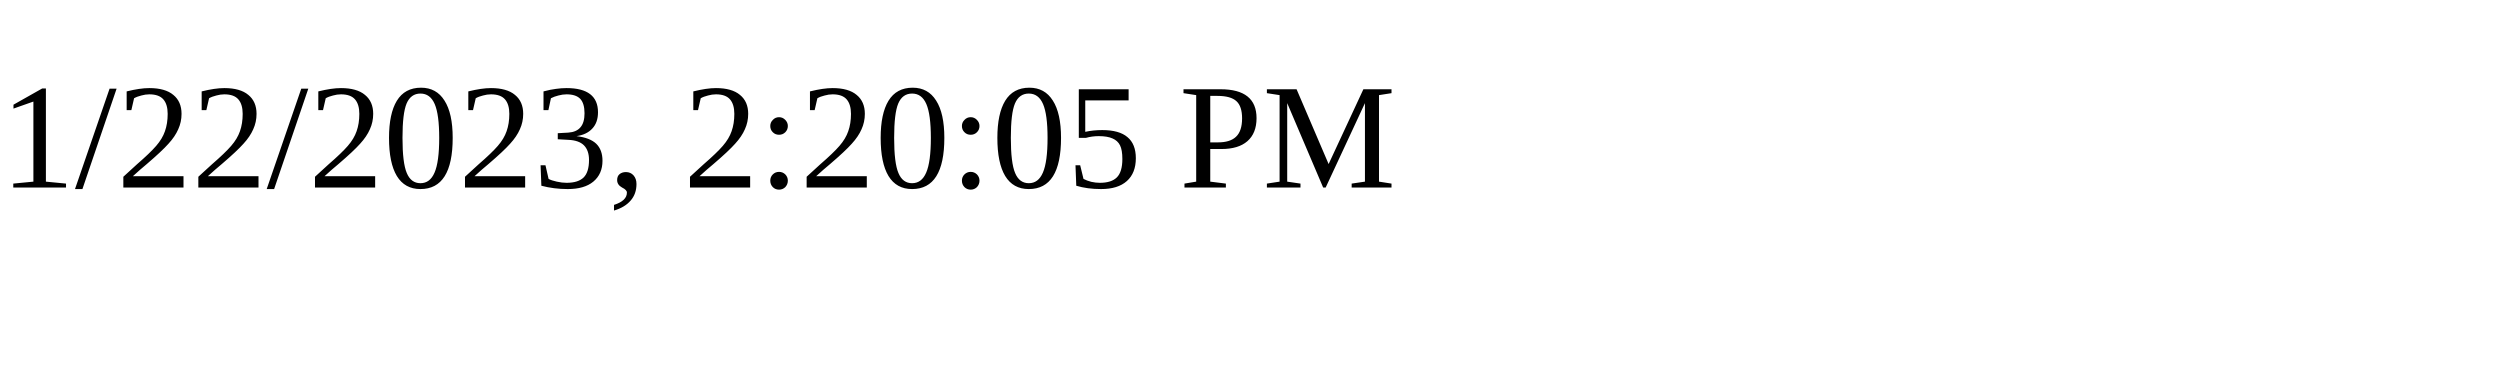
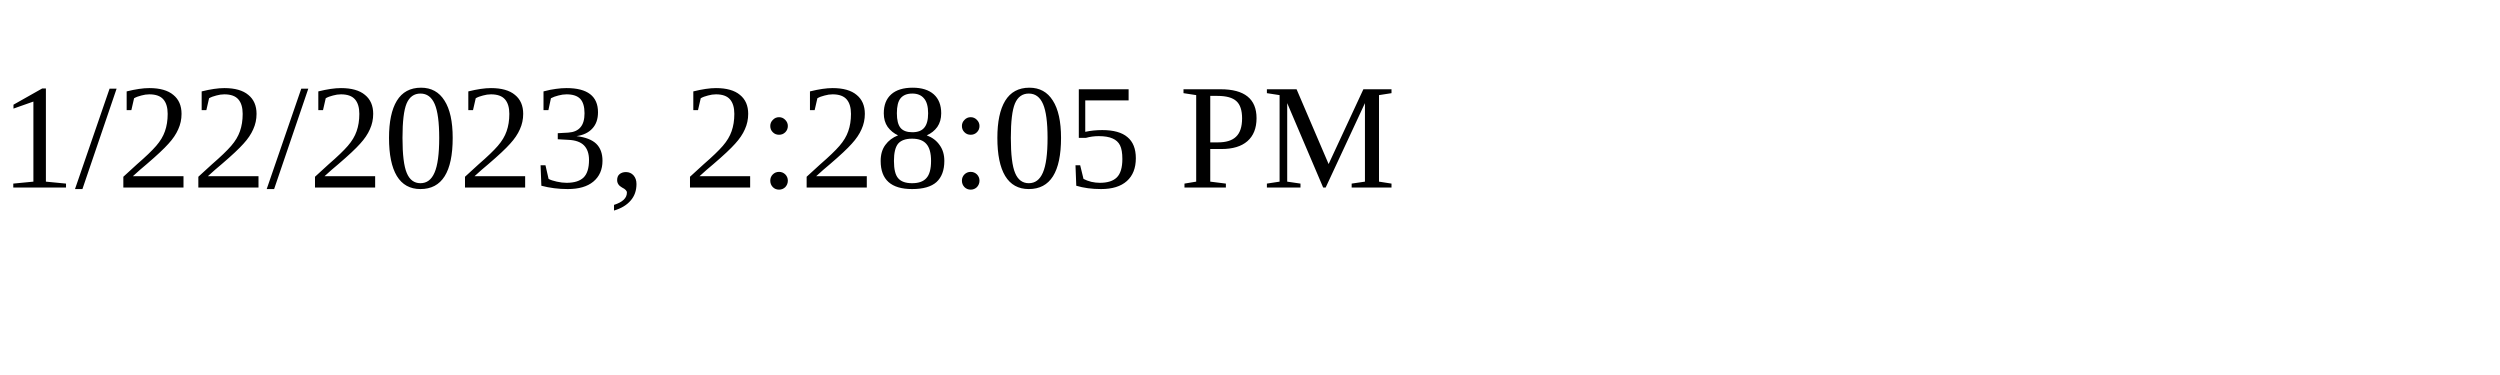
<svg xmlns="http://www.w3.org/2000/svg" height="30" width="200">
-   <text x="0" y="15">1/22/2023, 2:20:05 PM</text>
+   <text x="0" y="15">1/22/2023, 2:28:05 PM</text>
</svg>
